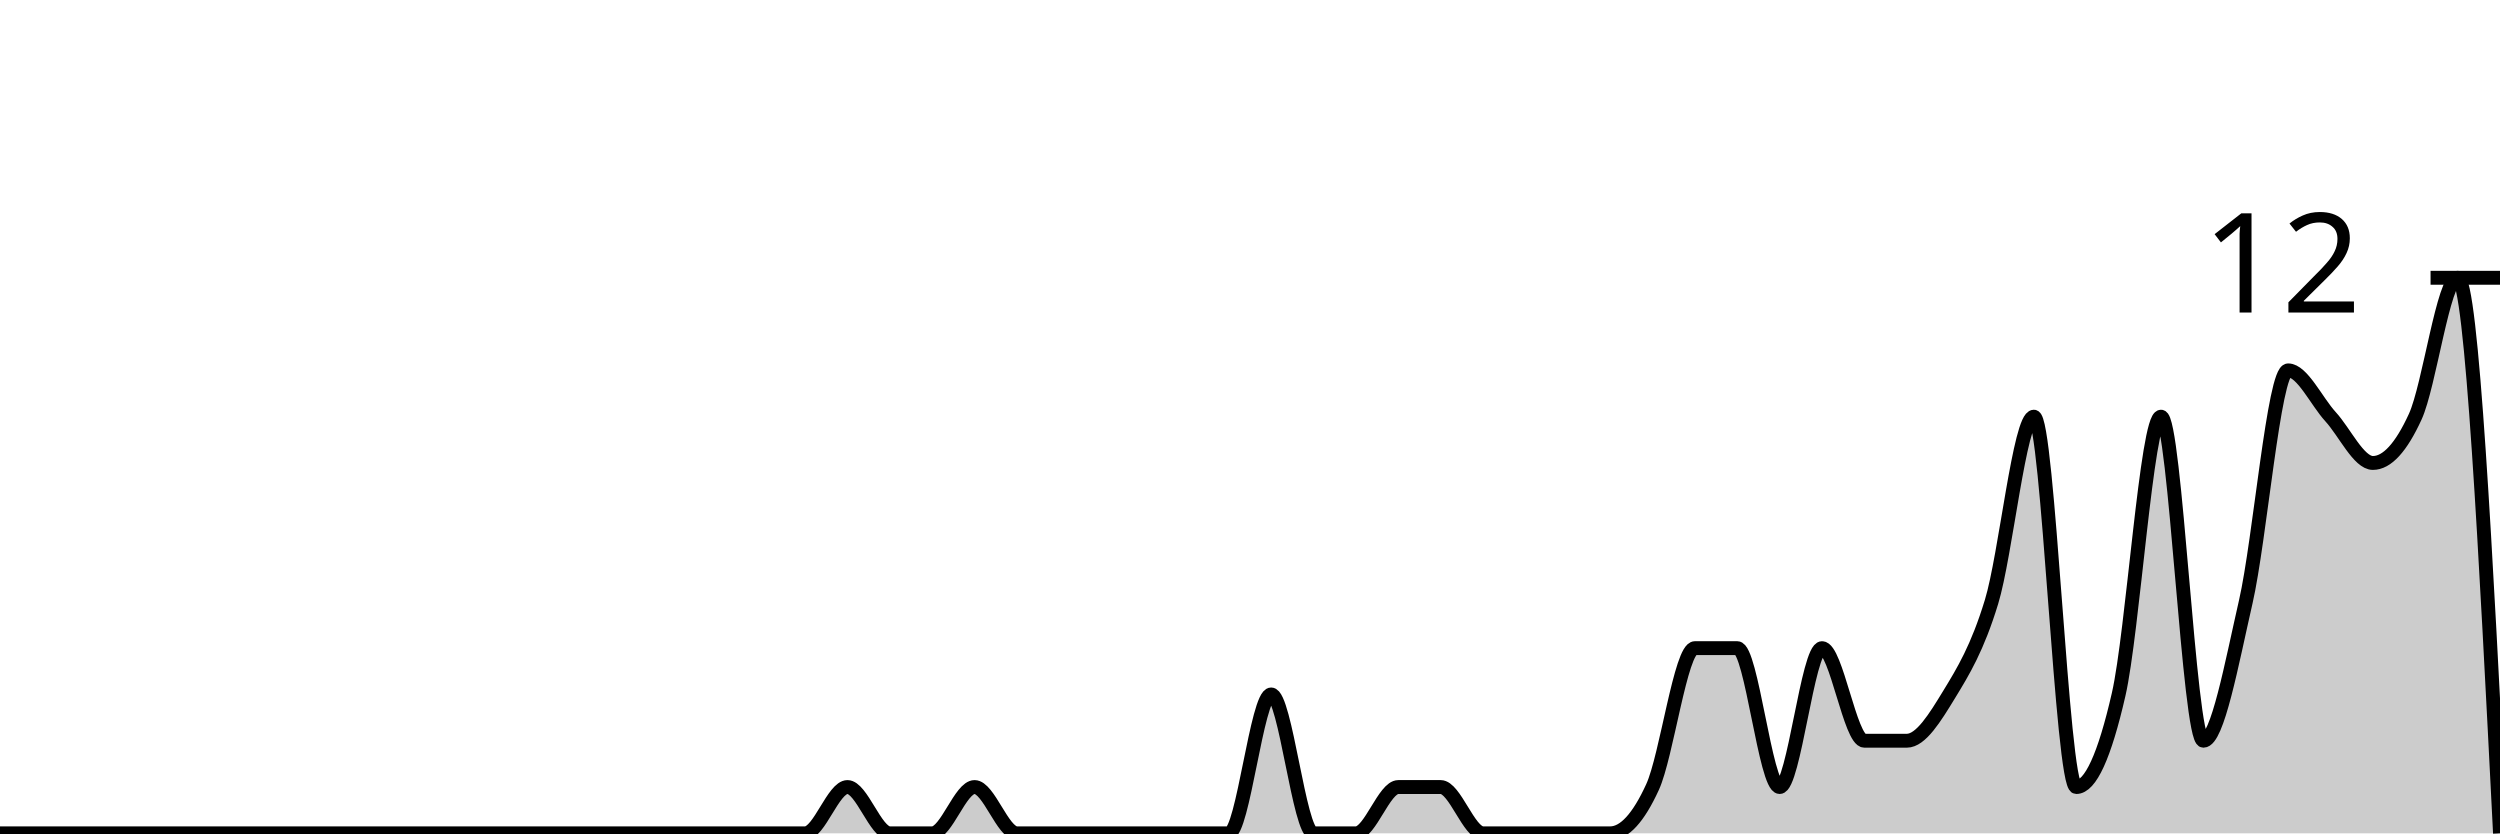
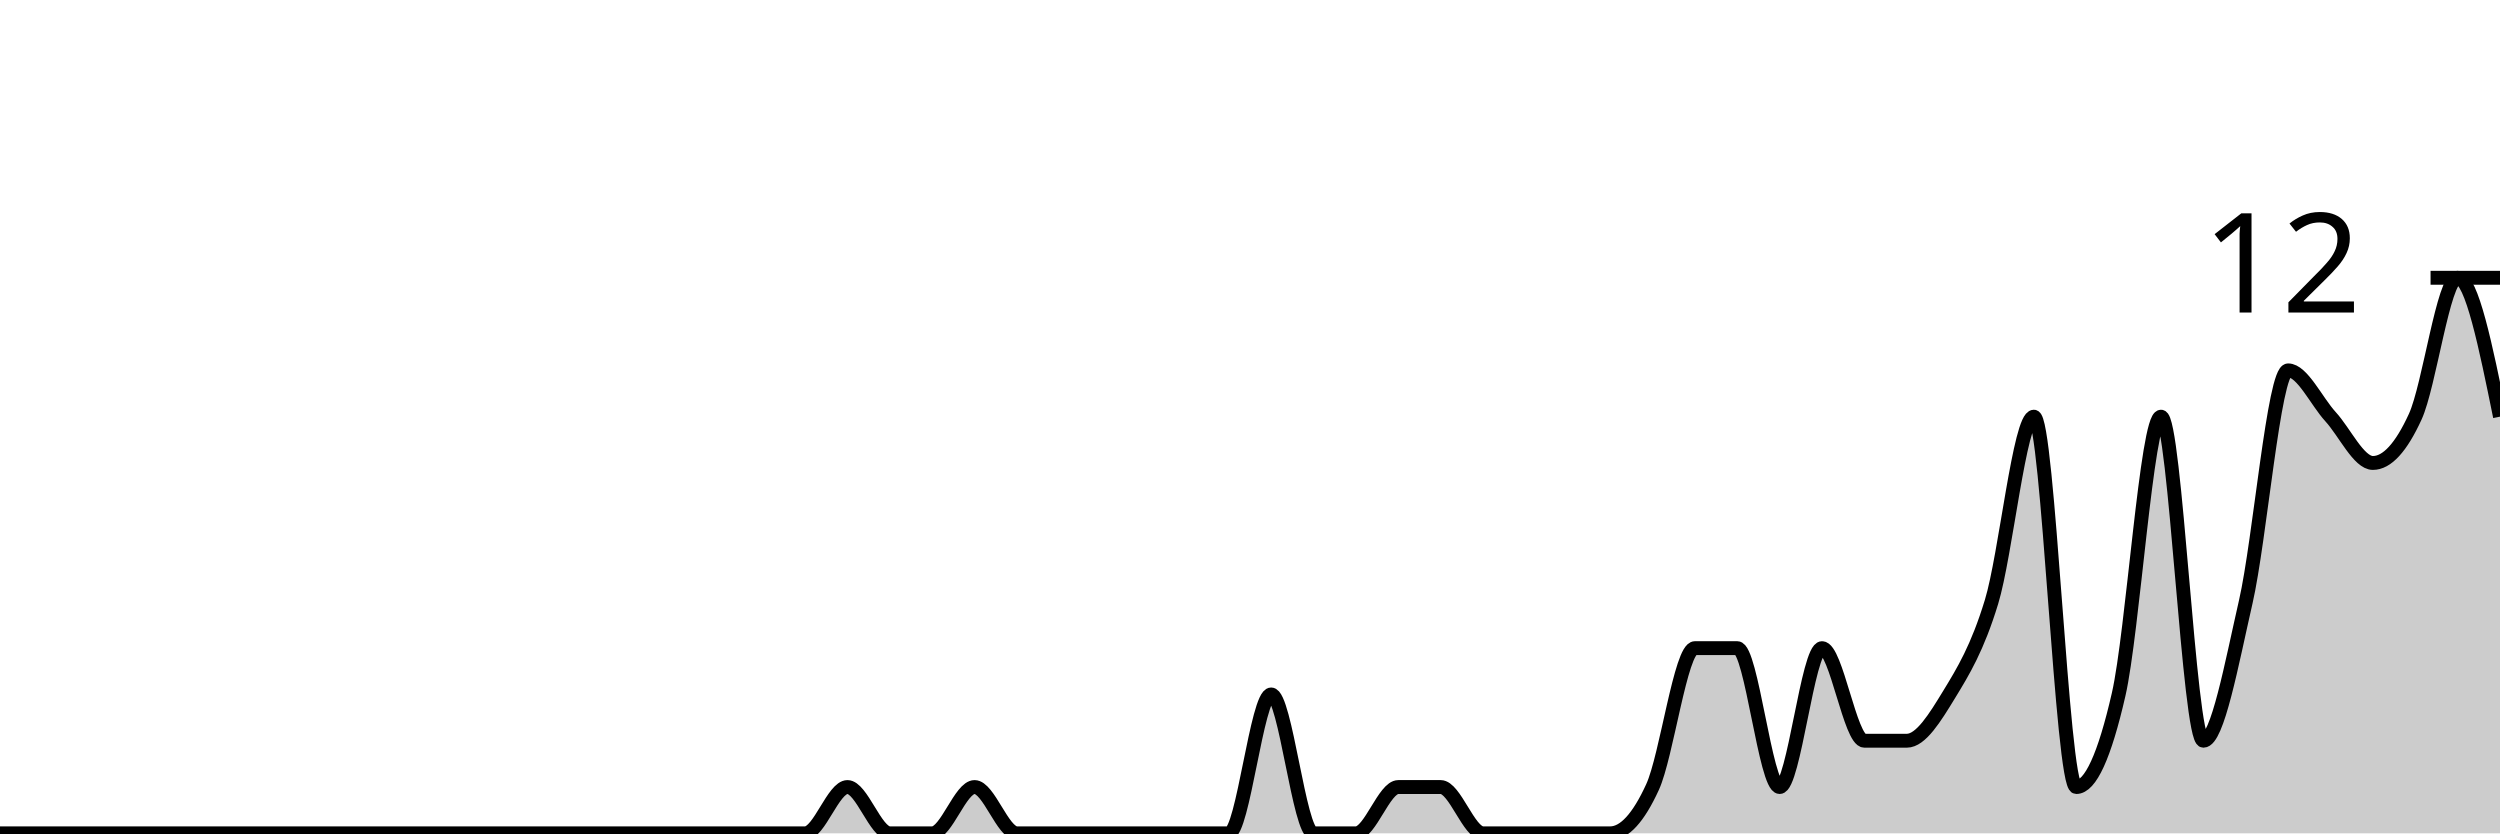
<svg xmlns="http://www.w3.org/2000/svg" viewBox="0 0 180 60">
  <g transform="translate(0,20)">
-     <path class="area" fill="rgba(0, 0, 0, 0.2)" d="M0,40C1.017,40,2.034,40,3.051,40C4.068,40,5.085,40,6.102,40C7.119,40,8.136,40,9.153,40C10.169,40,11.186,40,12.203,40C13.22,40,14.237,40,15.254,40C16.271,40,17.288,40,18.305,40C19.322,40,20.339,40,21.356,40C22.373,40,23.39,40,24.407,40C25.424,40,26.441,40,27.458,40C28.475,40,29.492,40,30.508,40C31.525,40,32.542,40,33.559,40C34.576,40,35.593,40,36.61,40C37.627,40,38.644,40,39.661,40C40.678,40,41.695,40,42.712,40C43.729,40,44.746,40,45.763,40C46.78,40,47.797,40,48.814,40C49.831,40,50.847,40,51.864,40C52.881,40,53.898,40,54.915,40C55.932,40,56.949,40,57.966,40C58.983,40,60,36.667,61.017,36.667C62.034,36.667,63.051,40,64.068,40C65.085,40,66.102,40,67.119,40C68.136,40,69.153,36.667,70.169,36.667C71.186,36.667,72.203,40,73.22,40C74.237,40,75.254,40,76.271,40C77.288,40,78.305,40,79.322,40C80.339,40,81.356,40,82.373,40C83.39,40,84.407,40,85.424,40C86.441,40,87.458,40,88.475,40C89.492,40,90.508,30,91.525,30C92.542,30,93.559,40,94.576,40C95.593,40,96.61,40,97.627,40C98.644,40,99.661,36.667,100.678,36.667C101.695,36.667,102.712,36.667,103.729,36.667C104.746,36.667,105.763,40,106.78,40C107.797,40,108.814,40,109.831,40C110.847,40,111.864,40,112.881,40C113.898,40,114.915,40,115.932,40C116.949,40,117.966,38.889,118.983,36.667C120,34.444,121.017,26.667,122.034,26.667C123.051,26.667,124.068,26.667,125.085,26.667C126.102,26.667,127.119,36.667,128.136,36.667C129.153,36.667,130.169,26.667,131.186,26.667C132.203,26.667,133.22,33.333,134.237,33.333C135.254,33.333,136.271,33.333,137.288,33.333C138.305,33.333,139.322,31.667,140.339,30C141.356,28.333,142.373,26.667,143.39,23.333C144.407,20,145.424,10,146.441,10C147.458,10,148.475,36.667,149.492,36.667C150.508,36.667,151.525,34.444,152.542,30C153.559,25.556,154.576,10,155.593,10C156.61,10,157.627,33.333,158.644,33.333C159.661,33.333,160.678,27.778,161.695,23.333C162.712,18.889,163.729,6.667,164.746,6.667C165.763,6.667,166.78,8.889,167.797,10C168.814,11.111,169.831,13.333,170.847,13.333C171.864,13.333,172.881,12.222,173.898,10C174.915,7.778,175.932,0,176.949,0C177.966,0,178.983,20,180,40L180,40C178.983,40,177.966,40,176.949,40C175.932,40,174.915,40,173.898,40C172.881,40,171.864,40,170.847,40C169.831,40,168.814,40,167.797,40C166.78,40,165.763,40,164.746,40C163.729,40,162.712,40,161.695,40C160.678,40,159.661,40,158.644,40C157.627,40,156.61,40,155.593,40C154.576,40,153.559,40,152.542,40C151.525,40,150.508,40,149.492,40C148.475,40,147.458,40,146.441,40C145.424,40,144.407,40,143.39,40C142.373,40,141.356,40,140.339,40C139.322,40,138.305,40,137.288,40C136.271,40,135.254,40,134.237,40C133.22,40,132.203,40,131.186,40C130.169,40,129.153,40,128.136,40C127.119,40,126.102,40,125.085,40C124.068,40,123.051,40,122.034,40C121.017,40,120,40,118.983,40C117.966,40,116.949,40,115.932,40C114.915,40,113.898,40,112.881,40C111.864,40,110.847,40,109.831,40C108.814,40,107.797,40,106.78,40C105.763,40,104.746,40,103.729,40C102.712,40,101.695,40,100.678,40C99.661,40,98.644,40,97.627,40C96.61,40,95.593,40,94.576,40C93.559,40,92.542,40,91.525,40C90.508,40,89.492,40,88.475,40C87.458,40,86.441,40,85.424,40C84.407,40,83.39,40,82.373,40C81.356,40,80.339,40,79.322,40C78.305,40,77.288,40,76.271,40C75.254,40,74.237,40,73.22,40C72.203,40,71.186,40,70.169,40C69.153,40,68.136,40,67.119,40C66.102,40,65.085,40,64.068,40C63.051,40,62.034,40,61.017,40C60,40,58.983,40,57.966,40C56.949,40,55.932,40,54.915,40C53.898,40,52.881,40,51.864,40C50.847,40,49.831,40,48.814,40C47.797,40,46.78,40,45.763,40C44.746,40,43.729,40,42.712,40C41.695,40,40.678,40,39.661,40C38.644,40,37.627,40,36.61,40C35.593,40,34.576,40,33.559,40C32.542,40,31.525,40,30.508,40C29.492,40,28.475,40,27.458,40C26.441,40,25.424,40,24.407,40C23.39,40,22.373,40,21.356,40C20.339,40,19.322,40,18.305,40C17.288,40,16.271,40,15.254,40C14.237,40,13.22,40,12.203,40C11.186,40,10.169,40,9.153,40C8.136,40,7.119,40,6.102,40C5.085,40,4.068,40,3.051,40C2.034,40,1.017,40,0,40Z" />
-     <path class="line" stroke="black" fill="none" d="M0,40C1.017,40,2.034,40,3.051,40C4.068,40,5.085,40,6.102,40C7.119,40,8.136,40,9.153,40C10.169,40,11.186,40,12.203,40C13.22,40,14.237,40,15.254,40C16.271,40,17.288,40,18.305,40C19.322,40,20.339,40,21.356,40C22.373,40,23.39,40,24.407,40C25.424,40,26.441,40,27.458,40C28.475,40,29.492,40,30.508,40C31.525,40,32.542,40,33.559,40C34.576,40,35.593,40,36.61,40C37.627,40,38.644,40,39.661,40C40.678,40,41.695,40,42.712,40C43.729,40,44.746,40,45.763,40C46.78,40,47.797,40,48.814,40C49.831,40,50.847,40,51.864,40C52.881,40,53.898,40,54.915,40C55.932,40,56.949,40,57.966,40C58.983,40,60,36.667,61.017,36.667C62.034,36.667,63.051,40,64.068,40C65.085,40,66.102,40,67.119,40C68.136,40,69.153,36.667,70.169,36.667C71.186,36.667,72.203,40,73.22,40C74.237,40,75.254,40,76.271,40C77.288,40,78.305,40,79.322,40C80.339,40,81.356,40,82.373,40C83.39,40,84.407,40,85.424,40C86.441,40,87.458,40,88.475,40C89.492,40,90.508,30,91.525,30C92.542,30,93.559,40,94.576,40C95.593,40,96.61,40,97.627,40C98.644,40,99.661,36.667,100.678,36.667C101.695,36.667,102.712,36.667,103.729,36.667C104.746,36.667,105.763,40,106.78,40C107.797,40,108.814,40,109.831,40C110.847,40,111.864,40,112.881,40C113.898,40,114.915,40,115.932,40C116.949,40,117.966,38.889,118.983,36.667C120,34.444,121.017,26.667,122.034,26.667C123.051,26.667,124.068,26.667,125.085,26.667C126.102,26.667,127.119,36.667,128.136,36.667C129.153,36.667,130.169,26.667,131.186,26.667C132.203,26.667,133.22,33.333,134.237,33.333C135.254,33.333,136.271,33.333,137.288,33.333C138.305,33.333,139.322,31.667,140.339,30C141.356,28.333,142.373,26.667,143.39,23.333C144.407,20,145.424,10,146.441,10C147.458,10,148.475,36.667,149.492,36.667C150.508,36.667,151.525,34.444,152.542,30C153.559,25.556,154.576,10,155.593,10C156.61,10,157.627,33.333,158.644,33.333C159.661,33.333,160.678,27.778,161.695,23.333C162.712,18.889,163.729,6.667,164.746,6.667C165.763,6.667,166.78,8.889,167.797,10C168.814,11.111,169.831,13.333,170.847,13.333C171.864,13.333,172.881,12.222,173.898,10C174.915,7.778,175.932,0,176.949,0C177.966,0,178.983,20,180,40" />
+     <path class="area" fill="rgba(0, 0, 0, 0.2)" d="M0,40C1.017,40,2.034,40,3.051,40C4.068,40,5.085,40,6.102,40C7.119,40,8.136,40,9.153,40C10.169,40,11.186,40,12.203,40C13.22,40,14.237,40,15.254,40C16.271,40,17.288,40,18.305,40C19.322,40,20.339,40,21.356,40C22.373,40,23.39,40,24.407,40C25.424,40,26.441,40,27.458,40C28.475,40,29.492,40,30.508,40C31.525,40,32.542,40,33.559,40C34.576,40,35.593,40,36.61,40C37.627,40,38.644,40,39.661,40C40.678,40,41.695,40,42.712,40C43.729,40,44.746,40,45.763,40C46.78,40,47.797,40,48.814,40C49.831,40,50.847,40,51.864,40C52.881,40,53.898,40,54.915,40C55.932,40,56.949,40,57.966,40C58.983,40,60,36.667,61.017,36.667C62.034,36.667,63.051,40,64.068,40C65.085,40,66.102,40,67.119,40C68.136,40,69.153,36.667,70.169,36.667C71.186,36.667,72.203,40,73.22,40C74.237,40,75.254,40,76.271,40C77.288,40,78.305,40,79.322,40C80.339,40,81.356,40,82.373,40C83.39,40,84.407,40,85.424,40C86.441,40,87.458,40,88.475,40C89.492,40,90.508,30,91.525,30C92.542,30,93.559,40,94.576,40C95.593,40,96.61,40,97.627,40C98.644,40,99.661,36.667,100.678,36.667C101.695,36.667,102.712,36.667,103.729,36.667C104.746,36.667,105.763,40,106.78,40C107.797,40,108.814,40,109.831,40C110.847,40,111.864,40,112.881,40C113.898,40,114.915,40,115.932,40C116.949,40,117.966,38.889,118.983,36.667C120,34.444,121.017,26.667,122.034,26.667C123.051,26.667,124.068,26.667,125.085,26.667C126.102,26.667,127.119,36.667,128.136,36.667C129.153,36.667,130.169,26.667,131.186,26.667C132.203,26.667,133.22,33.333,134.237,33.333C135.254,33.333,136.271,33.333,137.288,33.333C138.305,33.333,139.322,31.667,140.339,30C141.356,28.333,142.373,26.667,143.39,23.333C144.407,20,145.424,10,146.441,10C147.458,10,148.475,36.667,149.492,36.667C150.508,36.667,151.525,34.444,152.542,30C153.559,25.556,154.576,10,155.593,10C156.61,10,157.627,33.333,158.644,33.333C159.661,33.333,160.678,27.778,161.695,23.333C162.712,18.889,163.729,6.667,164.746,6.667C165.763,6.667,166.78,8.889,167.797,10C168.814,11.111,169.831,13.333,170.847,13.333C171.864,13.333,172.881,12.222,173.898,10C174.915,7.778,175.932,0,176.949,0C177.966,0,178.983,5,180,10L180,40C178.983,40,177.966,40,176.949,40C175.932,40,174.915,40,173.898,40C172.881,40,171.864,40,170.847,40C169.831,40,168.814,40,167.797,40C166.78,40,165.763,40,164.746,40C163.729,40,162.712,40,161.695,40C160.678,40,159.661,40,158.644,40C157.627,40,156.61,40,155.593,40C154.576,40,153.559,40,152.542,40C151.525,40,150.508,40,149.492,40C148.475,40,147.458,40,146.441,40C145.424,40,144.407,40,143.39,40C142.373,40,141.356,40,140.339,40C139.322,40,138.305,40,137.288,40C136.271,40,135.254,40,134.237,40C133.22,40,132.203,40,131.186,40C130.169,40,129.153,40,128.136,40C127.119,40,126.102,40,125.085,40C124.068,40,123.051,40,122.034,40C121.017,40,120,40,118.983,40C117.966,40,116.949,40,115.932,40C114.915,40,113.898,40,112.881,40C111.864,40,110.847,40,109.831,40C108.814,40,107.797,40,106.78,40C105.763,40,104.746,40,103.729,40C102.712,40,101.695,40,100.678,40C99.661,40,98.644,40,97.627,40C96.61,40,95.593,40,94.576,40C93.559,40,92.542,40,91.525,40C90.508,40,89.492,40,88.475,40C87.458,40,86.441,40,85.424,40C84.407,40,83.39,40,82.373,40C81.356,40,80.339,40,79.322,40C78.305,40,77.288,40,76.271,40C75.254,40,74.237,40,73.22,40C72.203,40,71.186,40,70.169,40C69.153,40,68.136,40,67.119,40C66.102,40,65.085,40,64.068,40C63.051,40,62.034,40,61.017,40C60,40,58.983,40,57.966,40C56.949,40,55.932,40,54.915,40C53.898,40,52.881,40,51.864,40C50.847,40,49.831,40,48.814,40C47.797,40,46.78,40,45.763,40C44.746,40,43.729,40,42.712,40C41.695,40,40.678,40,39.661,40C38.644,40,37.627,40,36.61,40C35.593,40,34.576,40,33.559,40C32.542,40,31.525,40,30.508,40C29.492,40,28.475,40,27.458,40C26.441,40,25.424,40,24.407,40C23.39,40,22.373,40,21.356,40C20.339,40,19.322,40,18.305,40C17.288,40,16.271,40,15.254,40C14.237,40,13.22,40,12.203,40C11.186,40,10.169,40,9.153,40C8.136,40,7.119,40,6.102,40C5.085,40,4.068,40,3.051,40C2.034,40,1.017,40,0,40Z" />
+     <path class="line" stroke="black" fill="none" d="M0,40C1.017,40,2.034,40,3.051,40C4.068,40,5.085,40,6.102,40C7.119,40,8.136,40,9.153,40C10.169,40,11.186,40,12.203,40C13.22,40,14.237,40,15.254,40C16.271,40,17.288,40,18.305,40C19.322,40,20.339,40,21.356,40C22.373,40,23.39,40,24.407,40C25.424,40,26.441,40,27.458,40C28.475,40,29.492,40,30.508,40C31.525,40,32.542,40,33.559,40C34.576,40,35.593,40,36.61,40C37.627,40,38.644,40,39.661,40C40.678,40,41.695,40,42.712,40C43.729,40,44.746,40,45.763,40C46.78,40,47.797,40,48.814,40C49.831,40,50.847,40,51.864,40C52.881,40,53.898,40,54.915,40C55.932,40,56.949,40,57.966,40C58.983,40,60,36.667,61.017,36.667C62.034,36.667,63.051,40,64.068,40C65.085,40,66.102,40,67.119,40C68.136,40,69.153,36.667,70.169,36.667C71.186,36.667,72.203,40,73.22,40C74.237,40,75.254,40,76.271,40C77.288,40,78.305,40,79.322,40C80.339,40,81.356,40,82.373,40C83.39,40,84.407,40,85.424,40C86.441,40,87.458,40,88.475,40C89.492,40,90.508,30,91.525,30C92.542,30,93.559,40,94.576,40C95.593,40,96.61,40,97.627,40C98.644,40,99.661,36.667,100.678,36.667C101.695,36.667,102.712,36.667,103.729,36.667C104.746,36.667,105.763,40,106.78,40C107.797,40,108.814,40,109.831,40C110.847,40,111.864,40,112.881,40C113.898,40,114.915,40,115.932,40C116.949,40,117.966,38.889,118.983,36.667C120,34.444,121.017,26.667,122.034,26.667C123.051,26.667,124.068,26.667,125.085,26.667C126.102,26.667,127.119,36.667,128.136,36.667C129.153,36.667,130.169,26.667,131.186,26.667C132.203,26.667,133.22,33.333,134.237,33.333C135.254,33.333,136.271,33.333,137.288,33.333C138.305,33.333,139.322,31.667,140.339,30C141.356,28.333,142.373,26.667,143.39,23.333C144.407,20,145.424,10,146.441,10C147.458,10,148.475,36.667,149.492,36.667C150.508,36.667,151.525,34.444,152.542,30C153.559,25.556,154.576,10,155.593,10C156.61,10,157.627,33.333,158.644,33.333C159.661,33.333,160.678,27.778,161.695,23.333C162.712,18.889,163.729,6.667,164.746,6.667C165.763,6.667,166.78,8.889,167.797,10C168.814,11.111,169.831,13.333,170.847,13.333C171.864,13.333,172.881,12.222,173.898,10C174.915,7.778,175.932,0,176.949,0C177.966,0,178.983,5,180,10" />
    <path class="axis-ceiling" stroke-width="1" stroke="black" fill="none" d="M175,0L180,0" />
    <text class="axis-ceiling-label" font-family="sans-serif" text-anchor="end" font-size="10px" x="170" y="2.5">12</text>
  </g>
</svg>
